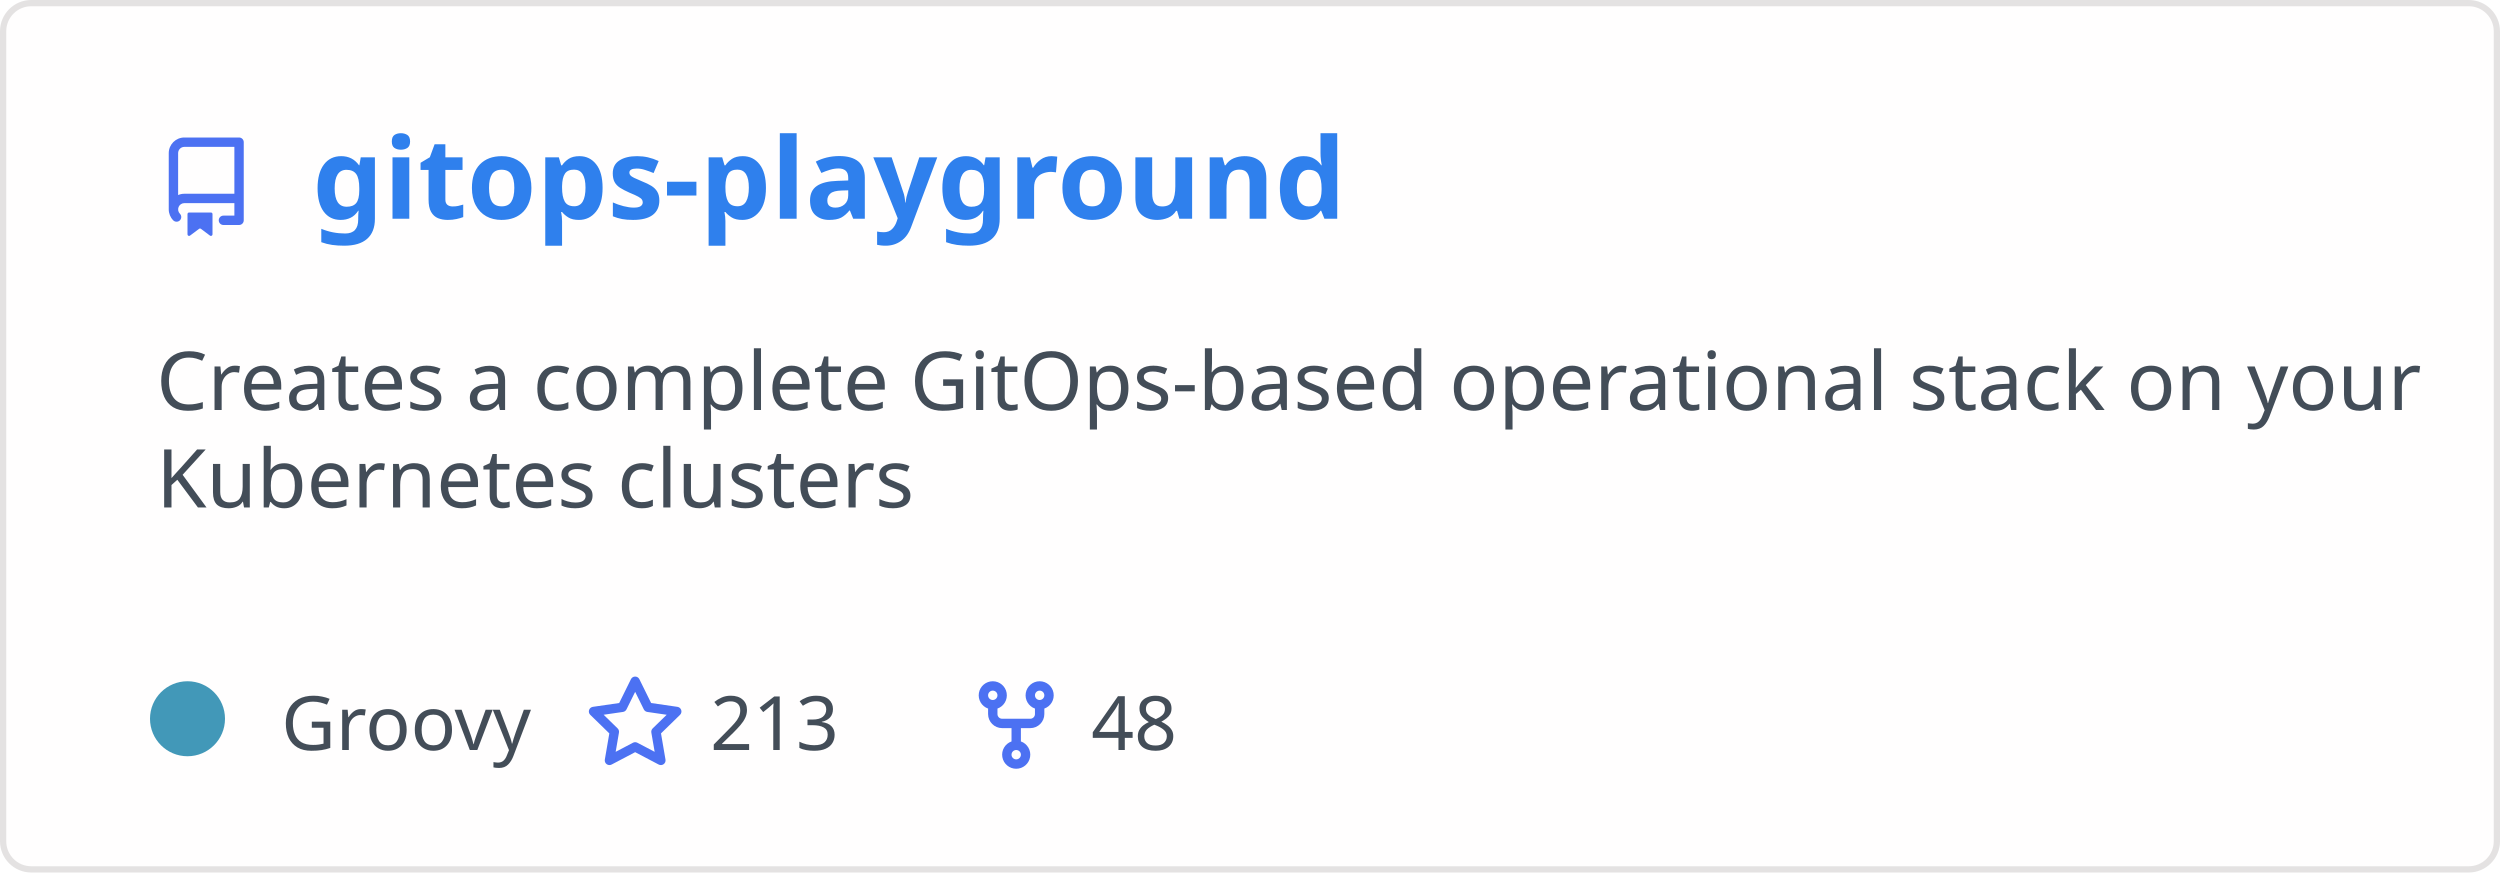
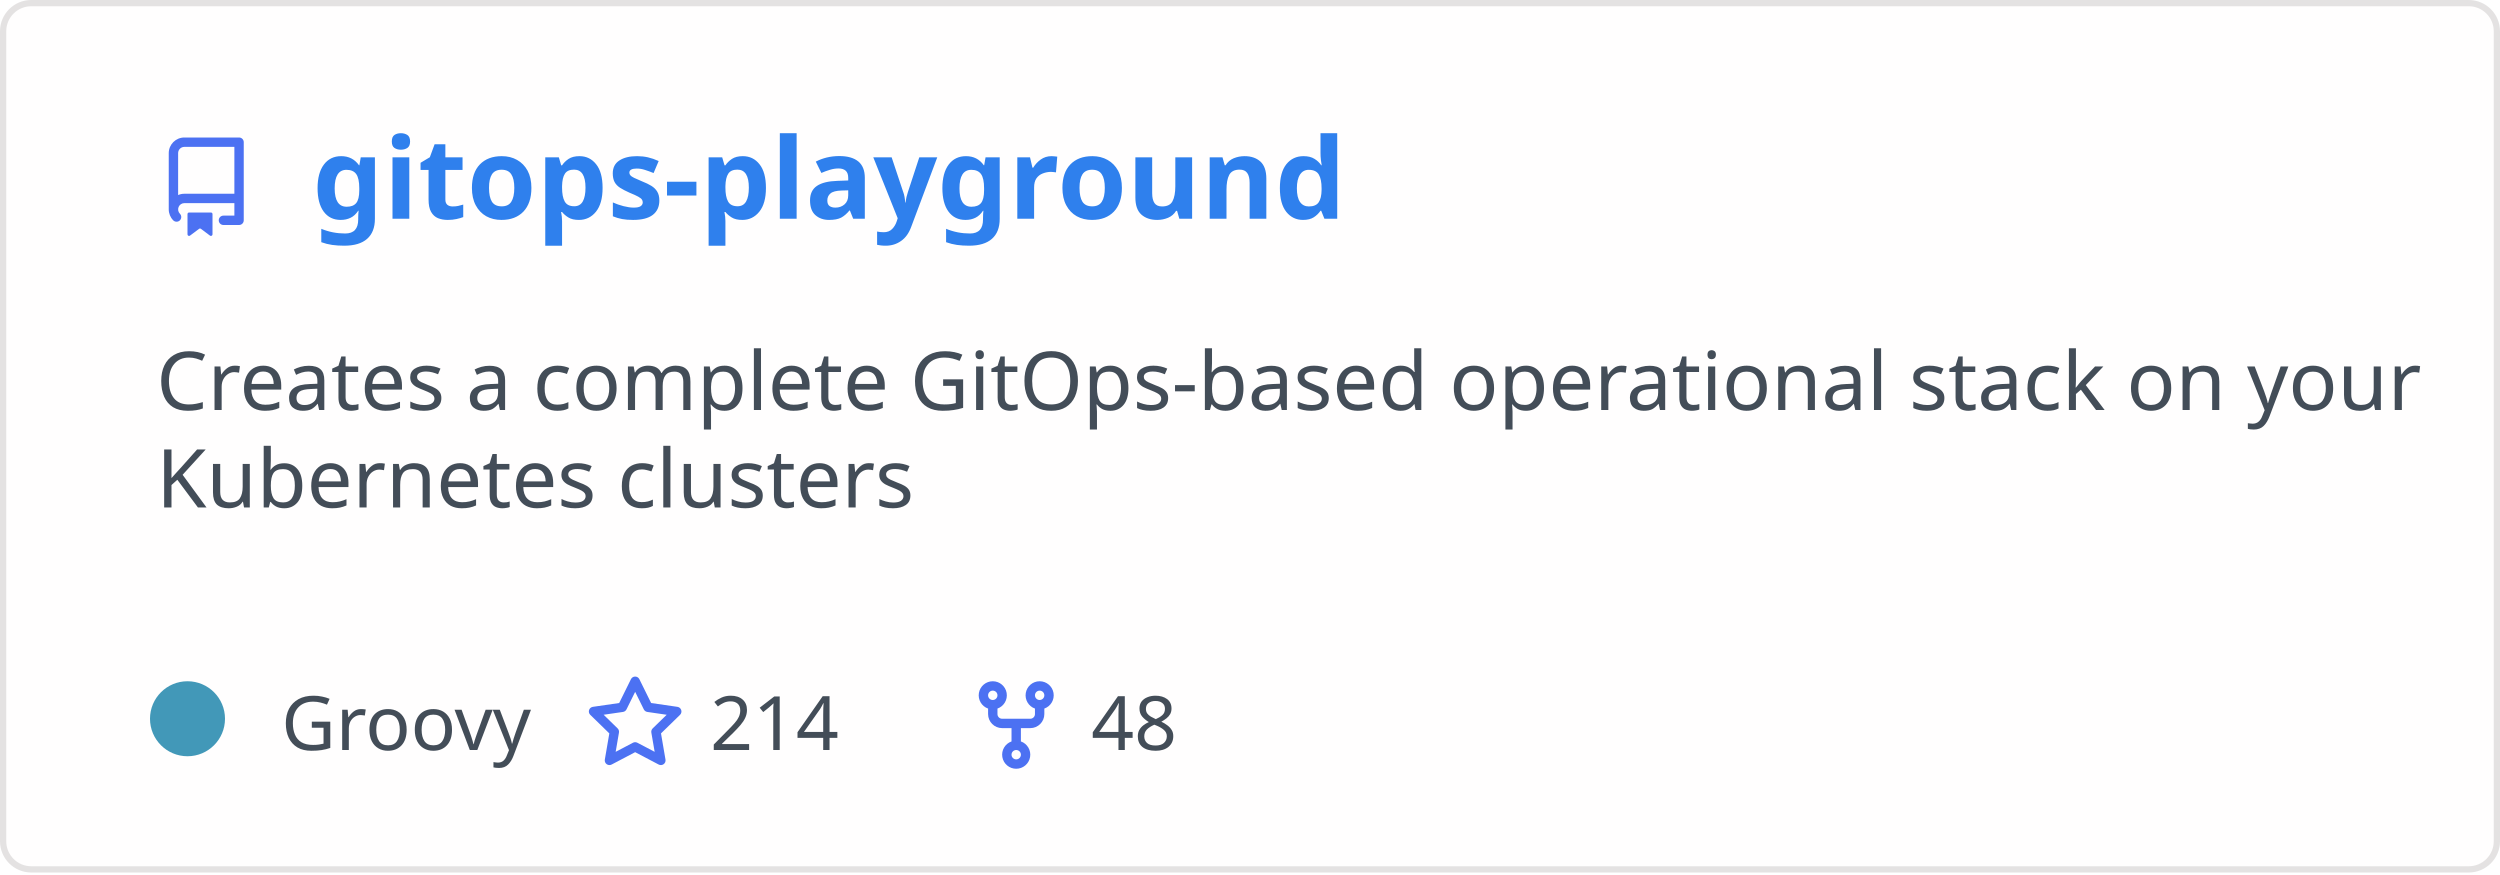
<svg xmlns="http://www.w3.org/2000/svg" width="400" height="140" viewBox="0 0 400 140" fill="none" role="img" aria-labelledby="descId">
  <style>
          .header {
            font: 600 18px 'Segoe UI', Ubuntu, Sans-Serif;
            fill: #2f80ed;
            animation: fadeInAnimation 0.8s ease-in-out forwards;
          }
          @supports(-moz-appearance: auto) {
            /* Selector detects Firefox */
            .header { font-size: 15.5px; }
          }
          
    .description { font: 400 13px 'Segoe UI', Ubuntu, Sans-Serif; fill: #434d58 }
    .gray { font: 400 12px 'Segoe UI', Ubuntu, Sans-Serif; fill: #434d58 }
    .icon { fill: #4c71f2 }
    .badge { font: 600 11px 'Segoe UI', Ubuntu, Sans-Serif; }
    .badge rect { opacity: 0.2 }
  

          
      /* Animations */
      @keyframes scaleInAnimation {
        from {
          transform: translate(-5px, 5px) scale(0);
        }
        to {
          transform: translate(-5px, 5px) scale(1);
        }
      }
      @keyframes fadeInAnimation {
        from {
          opacity: 0;
        }
        to {
          opacity: 1;
        }
      }
    
          * { animation-duration: 0s !important; animation-delay: 0s !important; }
        </style>
  <rect data-testid="card-bg" x="0.5" y="0.5" rx="4.5" height="99%" stroke="#e4e2e2" width="399" fill="#fffefe" stroke-opacity="1" />
  <g data-testid="card-title" transform="translate(25, 35)">
    <g transform="translate(0, 0)">
      <svg class="icon" x="0" y="-13" viewBox="0 0 16 16" version="1.1" width="16" height="16">
        <path fill-rule="evenodd" d="M2 2.5A2.5 2.5 0 014.5 0h8.75a.75.75 0 01.75.75v12.5a.75.75 0 01-.75.75h-2.5a.75.75 0 110-1.5h1.75v-2h-8a1 1 0 00-.714 1.7.75.75 0 01-1.072 1.05A2.495 2.495 0 012 11.5v-9zm10.5-1V9h-8c-.356 0-.694.074-1 .208V2.5a1 1 0 011-1h8zM5 12.25v3.25a.25.25 0 00.4.2l1.45-1.087a.25.25 0 01.3 0L8.6 15.7a.25.25 0 00.4-.2v-3.25a.25.25 0 00-.25-.25h-3.5a.25.25 0 00-.25.25z" />
      </svg>
    </g>
    <g transform="translate(25, 0)">
      <text x="0" y="0" class="header" data-testid="header">gitops-playground</text>
    </g>
  </g>
  <g data-testid="main-card-body" transform="translate(0, 55)">
    <text class="description" x="25" y="-5">
      <tspan dy="1.2em" x="25">Creates a complete GitOps-based operational stack on your</tspan>
      <tspan dy="1.2em" x="25">Kubernetes clusters</tspan>
    </text>
    <g transform="translate(30, 65)">
      <g transform="translate(0, 0)">
        <g data-testid="primary-lang">
          <circle data-testid="lang-color" cx="0" cy="-5" r="6" fill="#4298b8" />
          <text data-testid="lang-name" class="gray" x="15">Groovy</text>
        </g>
      </g>
      <g transform="translate(63.625, 0)">
        <g transform="translate(0, 0)">
          <svg class="icon" y="-12" viewBox="0 0 16 16" version="1.1" width="16" height="16">
            <path fill-rule="evenodd" d="M8 .25a.75.75 0 01.673.418l1.882 3.815 4.21.612a.75.75 0 01.416 1.279l-3.046 2.97.719 4.192a.75.75 0 01-1.088.791L8 12.347l-3.766 1.98a.75.75 0 01-1.088-.79l.72-4.194L.818 6.374a.75.75 0 01.416-1.28l4.21-.611L7.327.668A.75.75 0 018 .25zm0 2.445L6.615 5.5a.75.75 0 01-.564.41l-3.097.45 2.24 2.184a.75.75 0 01.216.664l-.528 3.084 2.769-1.456a.75.75 0 01.698 0l2.77 1.456-.53-3.084a.75.75 0 01.216-.664l2.24-2.183-3.096-.45a.75.75 0 01-.564-.41L8 2.694v.001z" />
          </svg>
        </g>
        <g transform="translate(20, 0)">
-           <text data-testid="stargazers" class="gray">213</text>
+           <text data-testid="stargazers" class="gray">214</text>
        </g>
      </g>
      <g transform="translate(124.5938, 0)">
        <g transform="translate(0, 0)">
          <svg class="icon" y="-12" viewBox="0 0 16 16" version="1.1" width="16" height="16">
            <path fill-rule="evenodd" d="M5 3.25a.75.75 0 11-1.5 0 .75.75 0 011.5 0zm0 2.122a2.25 2.25 0 10-1.5 0v.878A2.25 2.25 0 005.75 8.5h1.5v2.128a2.251 2.251 0 101.5 0V8.5h1.5a2.25 2.25 0 002.25-2.25v-.878a2.25 2.25 0 10-1.5 0v.878a.75.75 0 01-.75.75h-4.5A.75.75 0 015 6.25v-.878zm3.75 7.378a.75.75 0 11-1.5 0 .75.75 0 011.5 0zm3-8.75a.75.75 0 100-1.5.75.75 0 000 1.5z" />
          </svg>
        </g>
        <g transform="translate(20, 0)">
          <text data-testid="forkcount" class="gray">48</text>
        </g>
      </g>
    </g>
  </g>
</svg>
